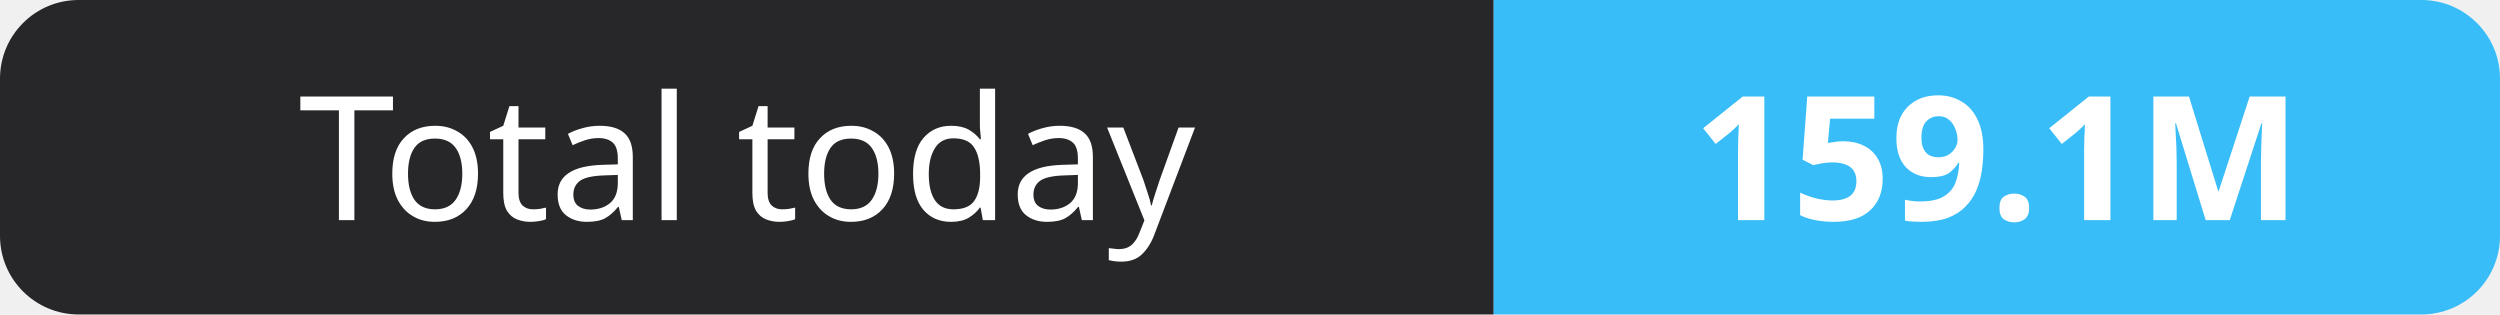
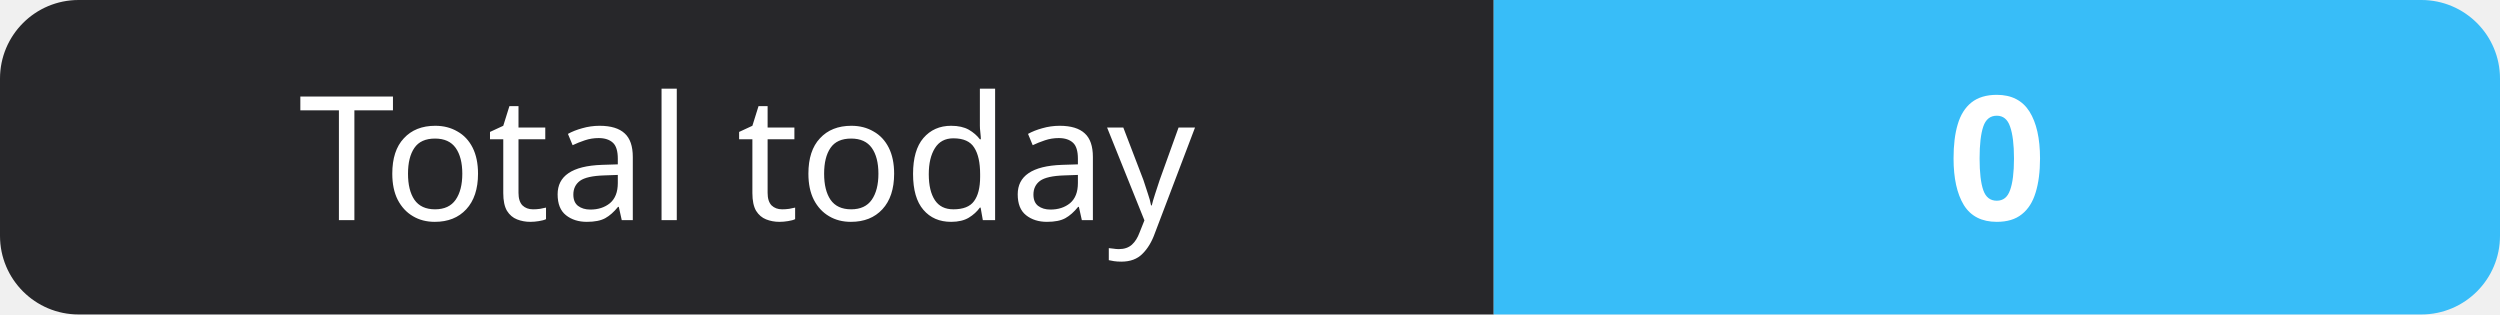
- <svg xmlns="http://www.w3.org/2000/svg" width="159" height="20" role="img" aria-label="Total today: 159.1M">
+ <svg xmlns="http://www.w3.org/2000/svg" width="159" height="20" role="img" aria-label="Total today: 0">
  <clipPath id="r">
    <rect width="159" height="20" rx="5" fill="#fff" />
  </clipPath>
  <g clip-path="url(#r)">
    <rect width="95" height="20" fill="#27272a" />
    <rect x="95" width="64" height="20" fill="#38bdf8" />
  </g>
  <g fill="#fff" text-anchor="middle" font-family="Verdana,Geneva,sans-serif" font-size="11">
    <text x="47.5" y="14">Total today</text>
-     <text x="127.0" y="14" font-weight="700">159.1M</text>
+     <text x="127.0" y="14" font-weight="700">0</text>
  </g>
</svg>
